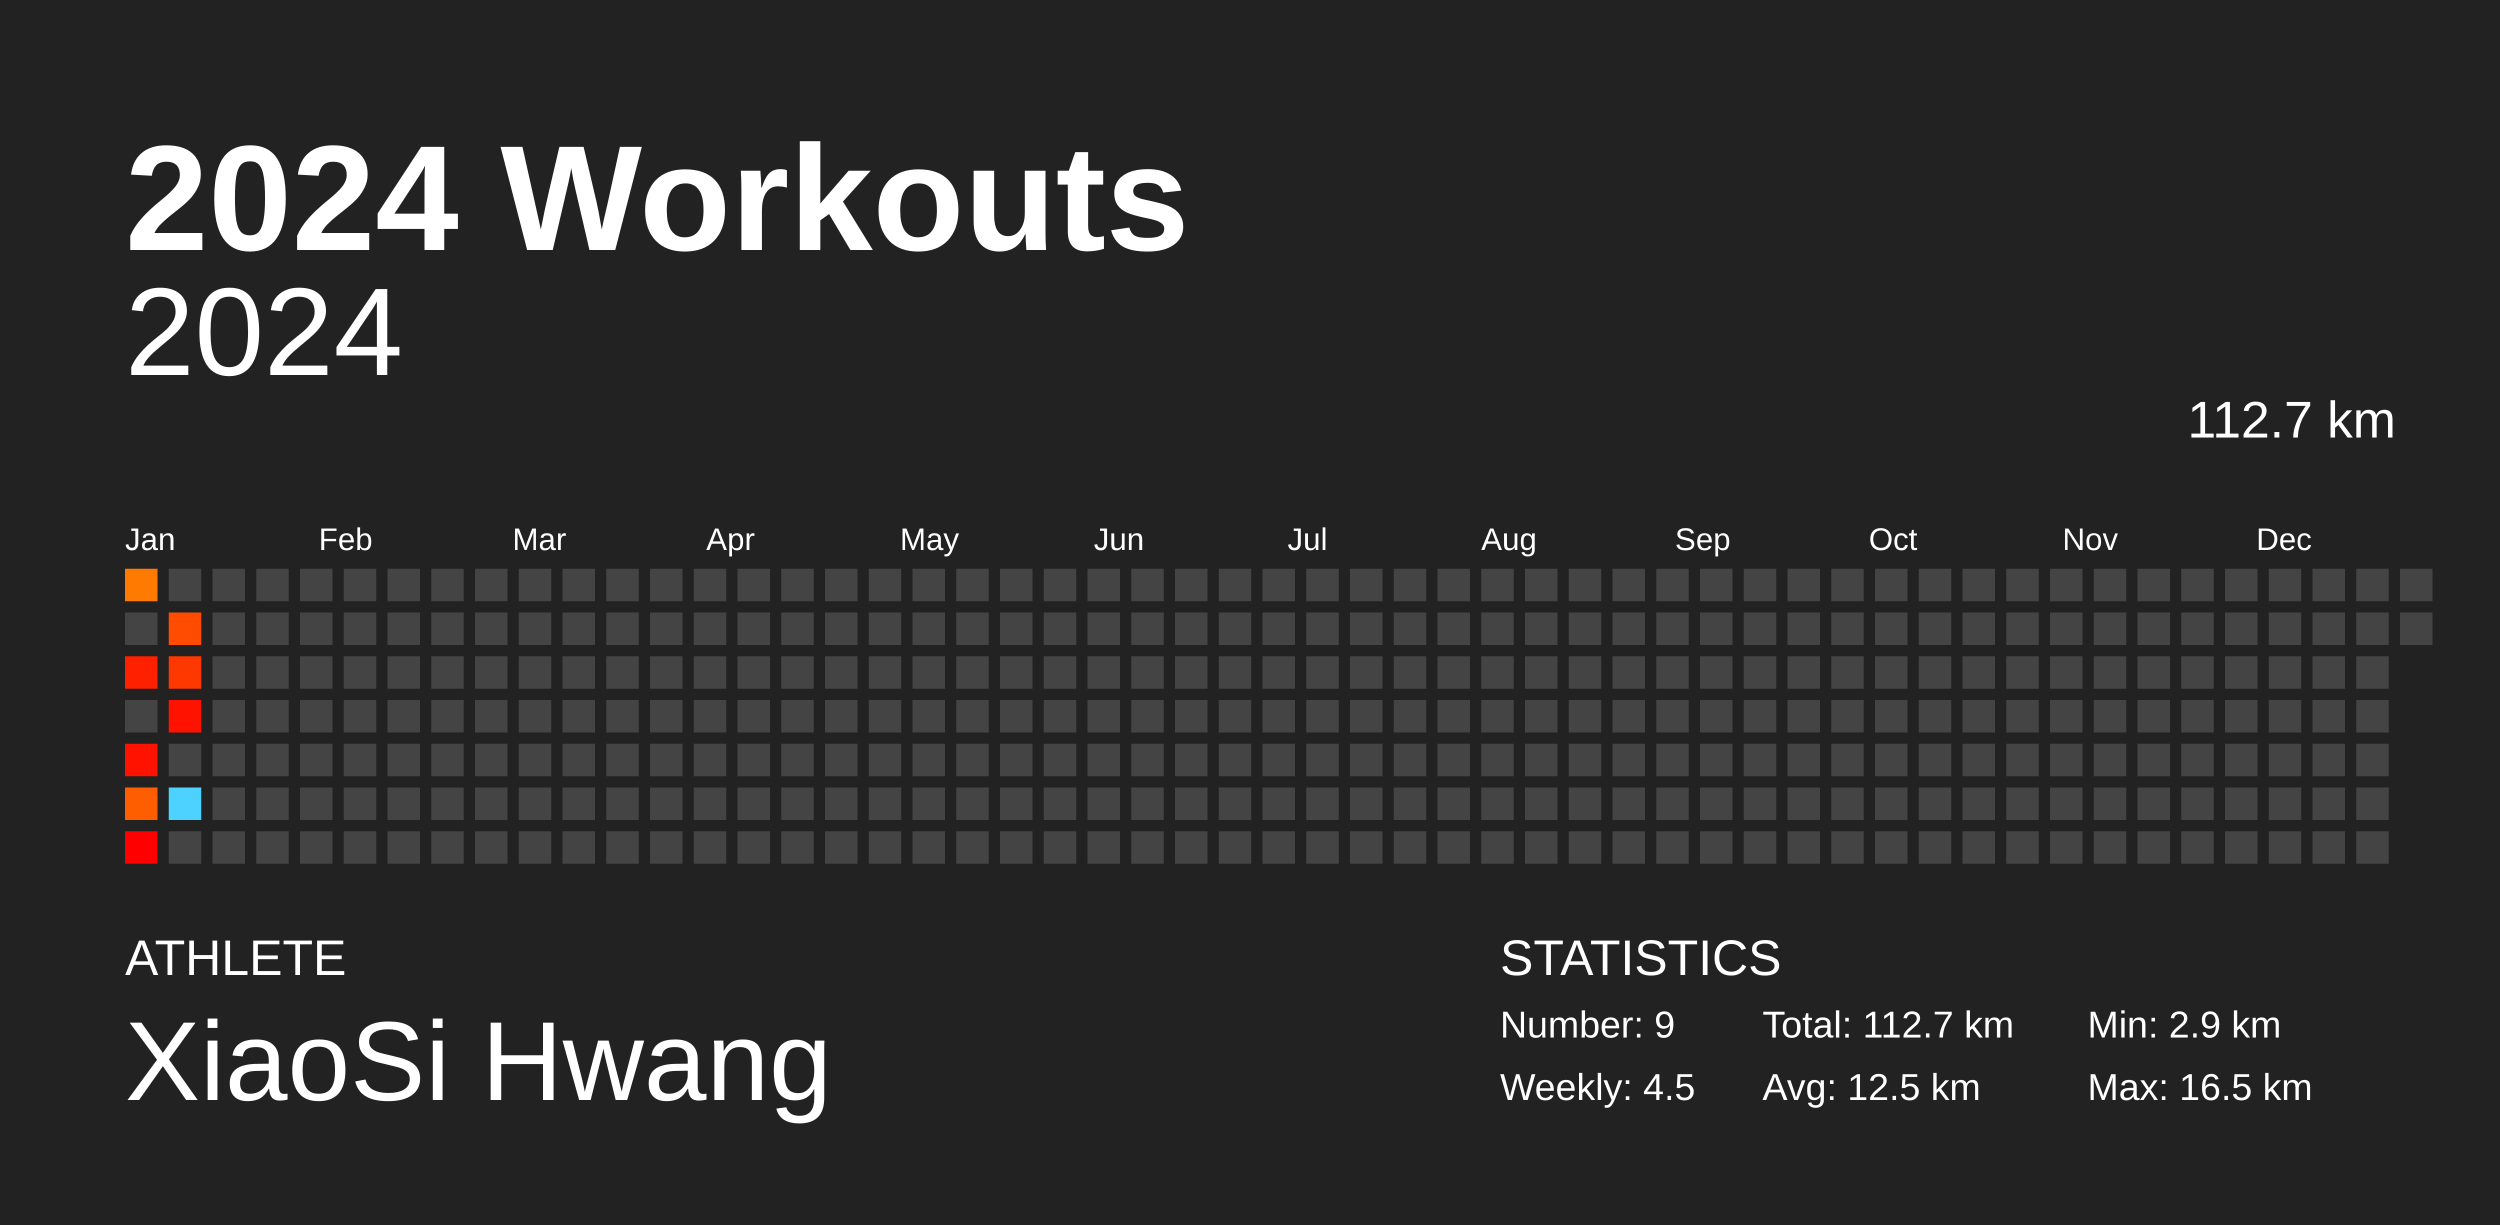
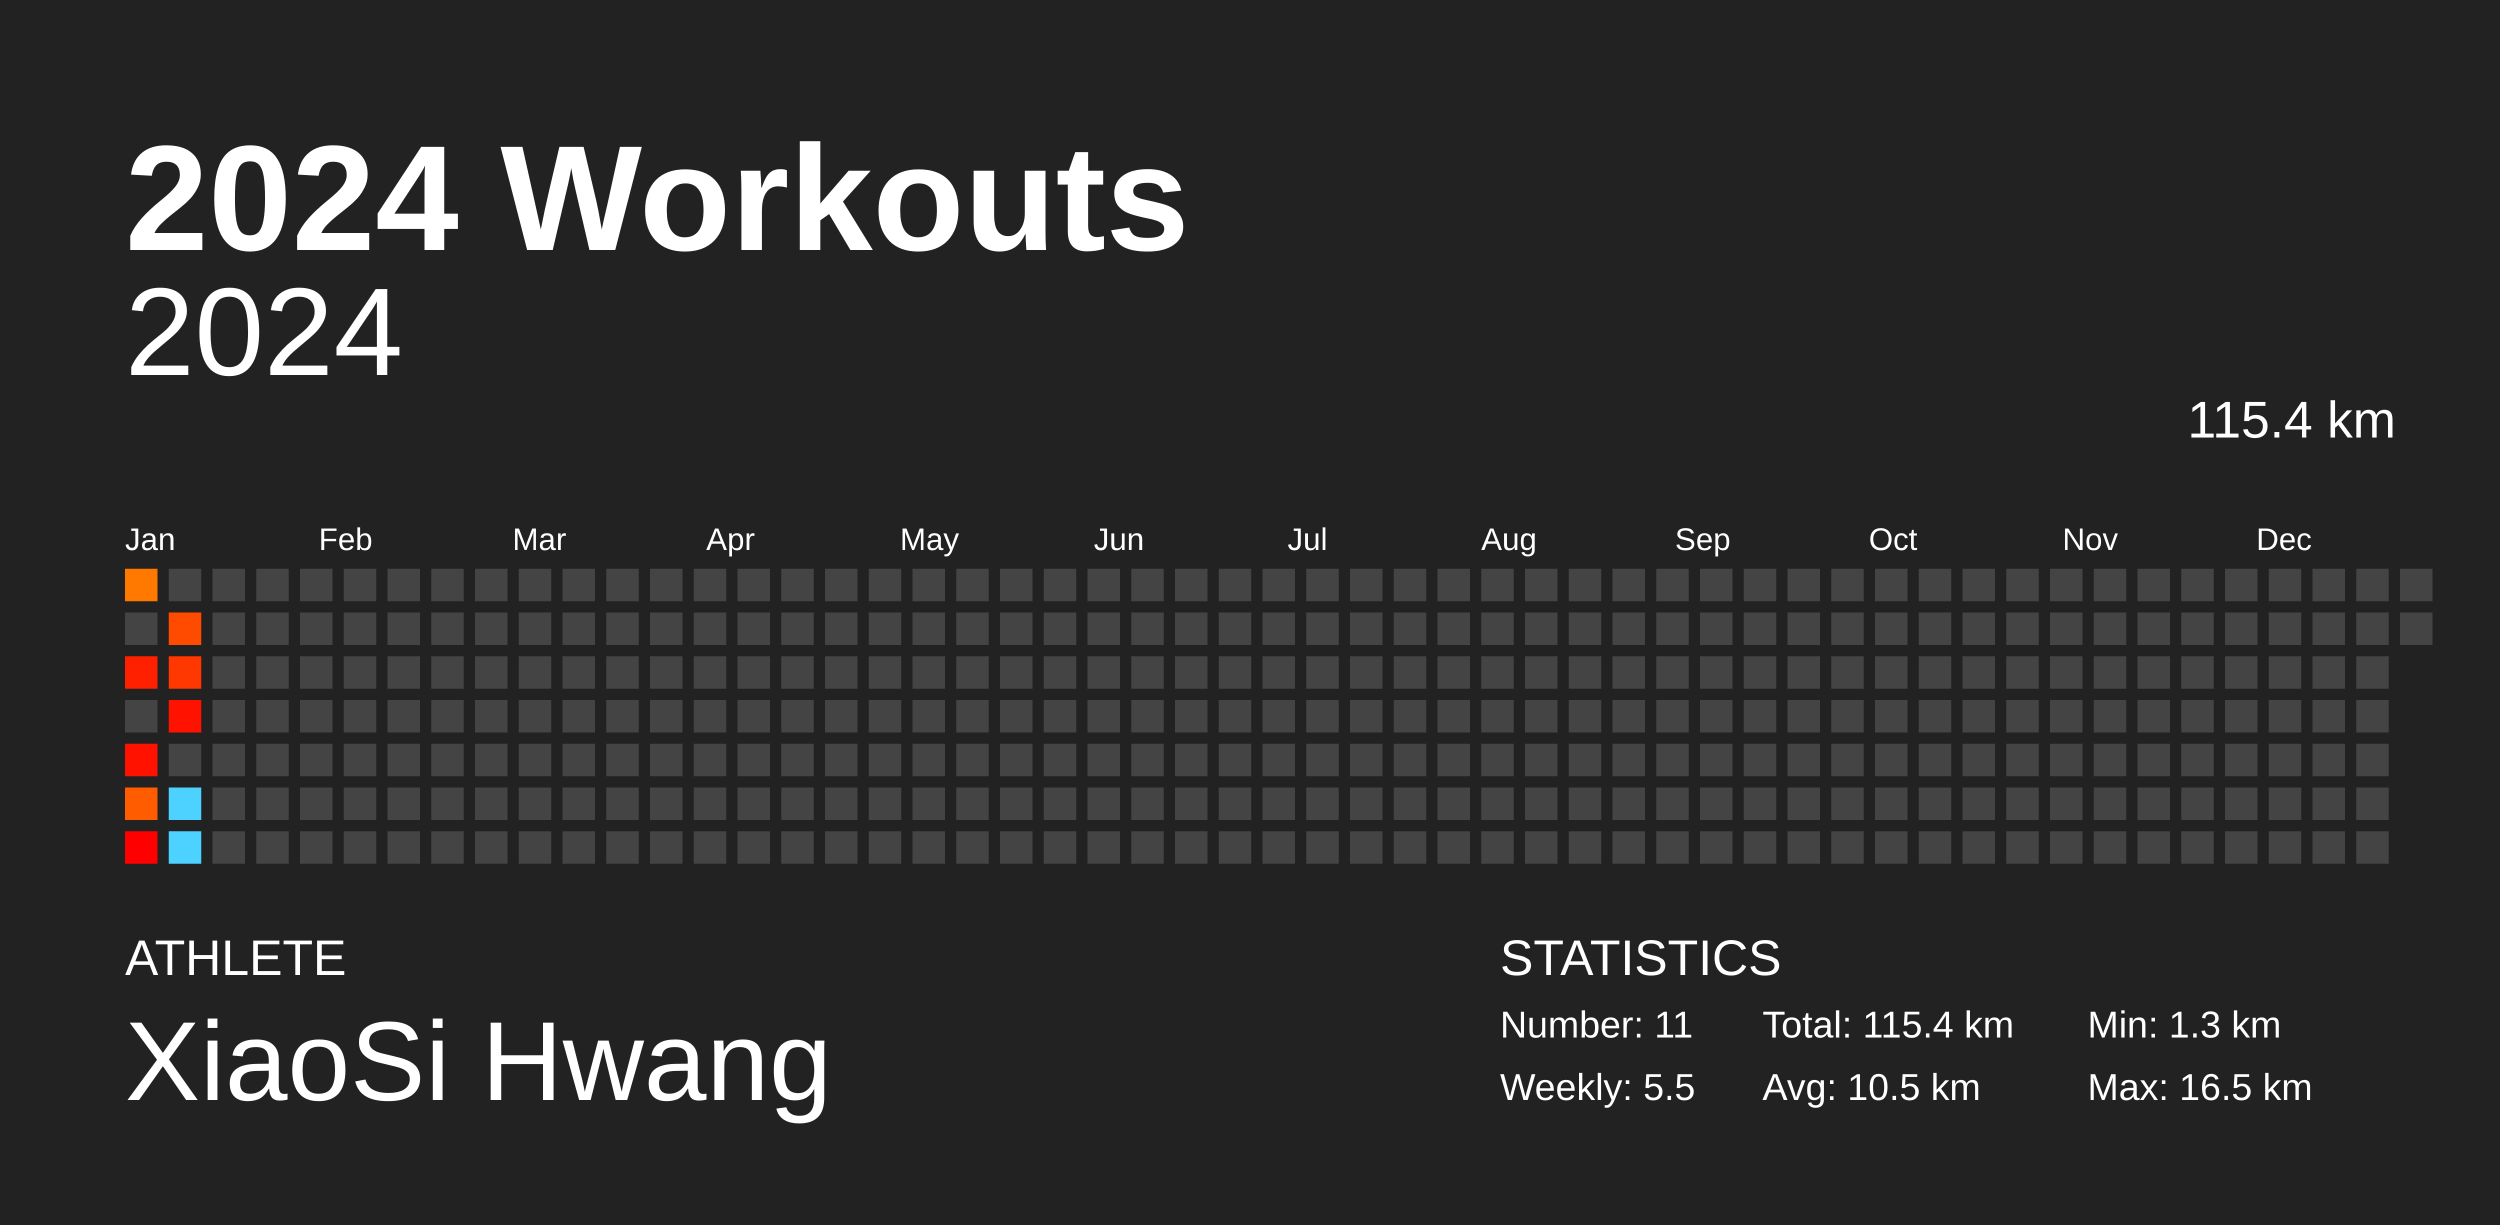
<svg xmlns="http://www.w3.org/2000/svg" baseProfile="full" height="98mm" version="1.1" viewBox="0,0,200,98" width="200mm">
  <defs />
  <rect fill="#222222" height="98" width="200" x="0" y="0" />
  <text fill="#FFFFFF" style="font-size:12px; font-family:Arial; font-weight:bold;" x="10" y="20">2024 Workouts</text>
  <text fill="#FFFFFF" style="font-size:4px; font-family:Arial" x="10" y="78">ATHLETE</text>
  <text fill="#FFFFFF" style="font-size:9px; font-family:Arial" x="10" y="88">XiaoSi Hwang</text>
  <text fill="#FFFFFF" style="font-size:4px; font-family:Arial" x="120" y="78">STATISTICS</text>
-   <text fill="#FFFFFF" style="font-size:3px; font-family:Arial" x="120" y="83">Number: 9</text>
-   <text fill="#FFFFFF" style="font-size:3px; font-family:Arial" x="120" y="88">Weekly: 4.5</text>
-   <text fill="#FFFFFF" style="font-size:3px; font-family:Arial" x="141" y="83">Total: 112.7 km</text>
-   <text fill="#FFFFFF" style="font-size:3px; font-family:Arial" x="141" y="88">Avg: 12.5 km</text>
-   <text fill="#FFFFFF" style="font-size:3px; font-family:Arial" x="167" y="83">Min: 2.9 km</text>
+   <text fill="#FFFFFF" style="font-size:3px; font-family:Arial" x="120" y="83">Number: 11</text>
+   <text fill="#FFFFFF" style="font-size:3px; font-family:Arial" x="120" y="88">Weekly: 5.5</text>
+   <text fill="#FFFFFF" style="font-size:3px; font-family:Arial" x="141" y="83">Total: 115.4 km</text>
+   <text fill="#FFFFFF" style="font-size:3px; font-family:Arial" x="141" y="88">Avg: 10.5 km</text>
+   <text fill="#FFFFFF" style="font-size:3px; font-family:Arial" x="167" y="83">Min: 1.3 km</text>
  <text fill="#FFFFFF" style="font-size:3px; font-family:Arial" x="167" y="88">Max: 16.5 km</text>
  <text alignment-baseline="hanging" fill="#FFFFFF" style="font-size:10.0px; font-family:Arial;" x="10" y="30">2024</text>
-   <text alignment-baseline="hanging" fill="#FFFFFF" style="font-size:4.125px; font-family:Arial;" x="175" y="35">112.7 km</text>
+   <text alignment-baseline="hanging" fill="#FFFFFF" style="font-size:4.125px; font-family:Arial;" x="175" y="35">115.4 km</text>
  <text fill="#FFFFFF" style="font-size:2.5px; font-family:Arial" x="10.0" y="44">Jan</text>
  <text fill="#FFFFFF" style="font-size:2.5px; font-family:Arial" x="25.5" y="44">Feb</text>
  <text fill="#FFFFFF" style="font-size:2.5px; font-family:Arial" x="41.0" y="44">Mar</text>
  <text fill="#FFFFFF" style="font-size:2.5px; font-family:Arial" x="56.5" y="44">Apr</text>
  <text fill="#FFFFFF" style="font-size:2.5px; font-family:Arial" x="72.0" y="44">May</text>
  <text fill="#FFFFFF" style="font-size:2.5px; font-family:Arial" x="87.5" y="44">Jun</text>
  <text fill="#FFFFFF" style="font-size:2.5px; font-family:Arial" x="103.0" y="44">Jul</text>
  <text fill="#FFFFFF" style="font-size:2.5px; font-family:Arial" x="118.5" y="44">Aug</text>
  <text fill="#FFFFFF" style="font-size:2.5px; font-family:Arial" x="134.0" y="44">Sep</text>
  <text fill="#FFFFFF" style="font-size:2.5px; font-family:Arial" x="149.5" y="44">Oct</text>
  <text fill="#FFFFFF" style="font-size:2.5px; font-family:Arial" x="165.0" y="44">Nov</text>
  <text fill="#FFFFFF" style="font-size:2.5px; font-family:Arial" x="180.5" y="44">Dec</text>
-   <rect fill="#ff7a00" height="2.6" width="2.6" x="10.0" y="45.5" />
+   <rect fill="#ff7800" height="2.6" width="2.6" x="10.0" y="45.5" />
  <rect fill="#444444" height="2.6" width="2.6" x="10.0" y="49.0" />
  <rect fill="#ff2000" height="2.6" width="2.6" x="10.0" y="52.5" />
  <rect fill="#444444" height="2.6" width="2.6" x="10.0" y="56.0" />
  <rect fill="#ff1300" height="2.6" width="2.6" x="10.0" y="59.5" />
-   <rect fill="#ff5e00" height="2.6" width="2.6" x="10.0" y="63.0" />
+   <rect fill="#ff5c00" height="2.6" width="2.6" x="10.0" y="63.0" />
  <rect fill="#ff0000" height="2.6" width="2.6" x="10.0" y="66.5" />
  <rect fill="#444444" height="2.6" width="2.6" x="13.5" y="45.5" />
-   <rect fill="#ff4c00" height="2.6" width="2.6" x="13.5" y="49.0" />
-   <rect fill="#ff3800" height="2.6" width="2.6" x="13.5" y="52.5" />
+   <rect fill="#ff4b00" height="2.6" width="2.6" x="13.5" y="49.0" />
+   <rect fill="#ff3700" height="2.6" width="2.6" x="13.5" y="52.5" />
  <rect fill="#ff1300" height="2.6" width="2.6" x="13.5" y="56.0" />
  <rect fill="#444444" height="2.6" width="2.6" x="13.5" y="59.5" />
  <rect fill="#4dd2ff" height="2.6" width="2.6" x="13.5" y="63.0" />
-   <rect fill="#444444" height="2.6" width="2.6" x="13.5" y="66.5" />
+   <rect fill="#4dd2ff" height="2.6" width="2.6" x="13.5" y="66.5" />
  <rect fill="#444444" height="2.6" width="2.6" x="17.0" y="45.5" />
  <rect fill="#444444" height="2.6" width="2.6" x="17.0" y="49.0" />
  <rect fill="#444444" height="2.6" width="2.6" x="17.0" y="52.5" />
  <rect fill="#444444" height="2.6" width="2.6" x="17.0" y="56.0" />
  <rect fill="#444444" height="2.6" width="2.6" x="17.0" y="59.5" />
  <rect fill="#444444" height="2.6" width="2.6" x="17.0" y="63.0" />
  <rect fill="#444444" height="2.6" width="2.6" x="17.0" y="66.5" />
  <rect fill="#444444" height="2.6" width="2.6" x="20.5" y="45.5" />
  <rect fill="#444444" height="2.6" width="2.6" x="20.5" y="49.0" />
  <rect fill="#444444" height="2.6" width="2.6" x="20.5" y="52.5" />
  <rect fill="#444444" height="2.6" width="2.6" x="20.5" y="56.0" />
  <rect fill="#444444" height="2.6" width="2.6" x="20.5" y="59.5" />
  <rect fill="#444444" height="2.6" width="2.6" x="20.5" y="63.0" />
  <rect fill="#444444" height="2.6" width="2.6" x="20.5" y="66.5" />
  <rect fill="#444444" height="2.6" width="2.6" x="24.0" y="45.5" />
  <rect fill="#444444" height="2.6" width="2.6" x="24.0" y="49.0" />
  <rect fill="#444444" height="2.6" width="2.6" x="24.0" y="52.5" />
  <rect fill="#444444" height="2.6" width="2.6" x="24.0" y="56.0" />
  <rect fill="#444444" height="2.6" width="2.6" x="24.0" y="59.5" />
  <rect fill="#444444" height="2.6" width="2.6" x="24.0" y="63.0" />
  <rect fill="#444444" height="2.6" width="2.6" x="24.0" y="66.5" />
  <rect fill="#444444" height="2.6" width="2.6" x="27.5" y="45.5" />
  <rect fill="#444444" height="2.6" width="2.6" x="27.5" y="49.0" />
  <rect fill="#444444" height="2.6" width="2.6" x="27.5" y="52.5" />
  <rect fill="#444444" height="2.6" width="2.6" x="27.5" y="56.0" />
  <rect fill="#444444" height="2.6" width="2.6" x="27.5" y="59.5" />
  <rect fill="#444444" height="2.6" width="2.6" x="27.5" y="63.0" />
  <rect fill="#444444" height="2.6" width="2.6" x="27.5" y="66.5" />
  <rect fill="#444444" height="2.6" width="2.6" x="31.0" y="45.5" />
  <rect fill="#444444" height="2.6" width="2.6" x="31.0" y="49.0" />
  <rect fill="#444444" height="2.6" width="2.6" x="31.0" y="52.5" />
  <rect fill="#444444" height="2.6" width="2.6" x="31.0" y="56.0" />
  <rect fill="#444444" height="2.6" width="2.6" x="31.0" y="59.5" />
  <rect fill="#444444" height="2.6" width="2.6" x="31.0" y="63.0" />
  <rect fill="#444444" height="2.6" width="2.6" x="31.0" y="66.5" />
  <rect fill="#444444" height="2.6" width="2.6" x="34.5" y="45.5" />
  <rect fill="#444444" height="2.6" width="2.6" x="34.5" y="49.0" />
  <rect fill="#444444" height="2.6" width="2.6" x="34.5" y="52.5" />
  <rect fill="#444444" height="2.6" width="2.6" x="34.5" y="56.0" />
  <rect fill="#444444" height="2.6" width="2.6" x="34.5" y="59.5" />
  <rect fill="#444444" height="2.6" width="2.6" x="34.5" y="63.0" />
  <rect fill="#444444" height="2.6" width="2.6" x="34.5" y="66.5" />
  <rect fill="#444444" height="2.6" width="2.6" x="38.0" y="45.5" />
  <rect fill="#444444" height="2.6" width="2.6" x="38.0" y="49.0" />
  <rect fill="#444444" height="2.6" width="2.6" x="38.0" y="52.5" />
  <rect fill="#444444" height="2.6" width="2.6" x="38.0" y="56.0" />
  <rect fill="#444444" height="2.6" width="2.6" x="38.0" y="59.5" />
  <rect fill="#444444" height="2.6" width="2.6" x="38.0" y="63.0" />
  <rect fill="#444444" height="2.6" width="2.6" x="38.0" y="66.5" />
  <rect fill="#444444" height="2.6" width="2.6" x="41.5" y="45.5" />
  <rect fill="#444444" height="2.6" width="2.6" x="41.5" y="49.0" />
  <rect fill="#444444" height="2.6" width="2.6" x="41.5" y="52.5" />
  <rect fill="#444444" height="2.6" width="2.6" x="41.5" y="56.0" />
  <rect fill="#444444" height="2.6" width="2.6" x="41.5" y="59.5" />
  <rect fill="#444444" height="2.6" width="2.6" x="41.5" y="63.0" />
  <rect fill="#444444" height="2.6" width="2.6" x="41.5" y="66.5" />
  <rect fill="#444444" height="2.6" width="2.6" x="45.0" y="45.5" />
  <rect fill="#444444" height="2.6" width="2.6" x="45.0" y="49.0" />
  <rect fill="#444444" height="2.6" width="2.6" x="45.0" y="52.5" />
  <rect fill="#444444" height="2.6" width="2.6" x="45.0" y="56.0" />
  <rect fill="#444444" height="2.6" width="2.6" x="45.0" y="59.5" />
  <rect fill="#444444" height="2.6" width="2.6" x="45.0" y="63.0" />
  <rect fill="#444444" height="2.6" width="2.6" x="45.0" y="66.5" />
  <rect fill="#444444" height="2.6" width="2.6" x="48.5" y="45.5" />
  <rect fill="#444444" height="2.6" width="2.6" x="48.5" y="49.0" />
  <rect fill="#444444" height="2.6" width="2.6" x="48.5" y="52.5" />
  <rect fill="#444444" height="2.6" width="2.6" x="48.5" y="56.0" />
  <rect fill="#444444" height="2.6" width="2.6" x="48.5" y="59.5" />
  <rect fill="#444444" height="2.6" width="2.6" x="48.5" y="63.0" />
  <rect fill="#444444" height="2.6" width="2.6" x="48.5" y="66.5" />
  <rect fill="#444444" height="2.6" width="2.6" x="52.0" y="45.5" />
  <rect fill="#444444" height="2.6" width="2.6" x="52.0" y="49.0" />
  <rect fill="#444444" height="2.6" width="2.6" x="52.0" y="52.5" />
  <rect fill="#444444" height="2.6" width="2.6" x="52.0" y="56.0" />
  <rect fill="#444444" height="2.6" width="2.6" x="52.0" y="59.5" />
  <rect fill="#444444" height="2.6" width="2.6" x="52.0" y="63.0" />
  <rect fill="#444444" height="2.6" width="2.6" x="52.0" y="66.5" />
  <rect fill="#444444" height="2.6" width="2.6" x="55.5" y="45.5" />
  <rect fill="#444444" height="2.6" width="2.6" x="55.5" y="49.0" />
  <rect fill="#444444" height="2.6" width="2.6" x="55.5" y="52.5" />
  <rect fill="#444444" height="2.6" width="2.6" x="55.5" y="56.0" />
  <rect fill="#444444" height="2.6" width="2.6" x="55.5" y="59.5" />
  <rect fill="#444444" height="2.6" width="2.6" x="55.5" y="63.0" />
  <rect fill="#444444" height="2.6" width="2.6" x="55.5" y="66.5" />
  <rect fill="#444444" height="2.6" width="2.6" x="59.0" y="45.5" />
  <rect fill="#444444" height="2.6" width="2.6" x="59.0" y="49.0" />
  <rect fill="#444444" height="2.6" width="2.6" x="59.0" y="52.5" />
  <rect fill="#444444" height="2.6" width="2.6" x="59.0" y="56.0" />
  <rect fill="#444444" height="2.6" width="2.6" x="59.0" y="59.5" />
  <rect fill="#444444" height="2.6" width="2.6" x="59.0" y="63.0" />
  <rect fill="#444444" height="2.6" width="2.6" x="59.0" y="66.5" />
  <rect fill="#444444" height="2.6" width="2.6" x="62.5" y="45.5" />
  <rect fill="#444444" height="2.6" width="2.6" x="62.5" y="49.0" />
  <rect fill="#444444" height="2.6" width="2.6" x="62.5" y="52.5" />
  <rect fill="#444444" height="2.6" width="2.6" x="62.5" y="56.0" />
  <rect fill="#444444" height="2.6" width="2.6" x="62.5" y="59.5" />
  <rect fill="#444444" height="2.6" width="2.6" x="62.5" y="63.0" />
  <rect fill="#444444" height="2.6" width="2.6" x="62.5" y="66.5" />
  <rect fill="#444444" height="2.6" width="2.6" x="66.0" y="45.5" />
  <rect fill="#444444" height="2.6" width="2.6" x="66.0" y="49.0" />
  <rect fill="#444444" height="2.6" width="2.6" x="66.0" y="52.5" />
  <rect fill="#444444" height="2.6" width="2.6" x="66.0" y="56.0" />
  <rect fill="#444444" height="2.6" width="2.6" x="66.0" y="59.5" />
  <rect fill="#444444" height="2.6" width="2.6" x="66.0" y="63.0" />
  <rect fill="#444444" height="2.6" width="2.6" x="66.0" y="66.5" />
  <rect fill="#444444" height="2.6" width="2.6" x="69.5" y="45.5" />
  <rect fill="#444444" height="2.6" width="2.6" x="69.5" y="49.0" />
  <rect fill="#444444" height="2.6" width="2.6" x="69.5" y="52.5" />
  <rect fill="#444444" height="2.6" width="2.6" x="69.5" y="56.0" />
  <rect fill="#444444" height="2.6" width="2.6" x="69.5" y="59.5" />
  <rect fill="#444444" height="2.6" width="2.6" x="69.5" y="63.0" />
  <rect fill="#444444" height="2.6" width="2.6" x="69.5" y="66.5" />
  <rect fill="#444444" height="2.6" width="2.6" x="73.0" y="45.5" />
  <rect fill="#444444" height="2.6" width="2.6" x="73.0" y="49.0" />
  <rect fill="#444444" height="2.6" width="2.6" x="73.0" y="52.5" />
  <rect fill="#444444" height="2.6" width="2.6" x="73.0" y="56.0" />
  <rect fill="#444444" height="2.6" width="2.6" x="73.0" y="59.5" />
  <rect fill="#444444" height="2.6" width="2.6" x="73.0" y="63.0" />
  <rect fill="#444444" height="2.6" width="2.6" x="73.0" y="66.5" />
  <rect fill="#444444" height="2.6" width="2.6" x="76.5" y="45.5" />
  <rect fill="#444444" height="2.6" width="2.6" x="76.5" y="49.0" />
  <rect fill="#444444" height="2.6" width="2.6" x="76.5" y="52.5" />
  <rect fill="#444444" height="2.6" width="2.6" x="76.5" y="56.0" />
  <rect fill="#444444" height="2.6" width="2.6" x="76.5" y="59.5" />
  <rect fill="#444444" height="2.6" width="2.6" x="76.5" y="63.0" />
  <rect fill="#444444" height="2.6" width="2.6" x="76.5" y="66.5" />
  <rect fill="#444444" height="2.6" width="2.6" x="80.0" y="45.5" />
  <rect fill="#444444" height="2.6" width="2.6" x="80.0" y="49.0" />
  <rect fill="#444444" height="2.6" width="2.6" x="80.0" y="52.5" />
  <rect fill="#444444" height="2.6" width="2.6" x="80.0" y="56.0" />
  <rect fill="#444444" height="2.6" width="2.6" x="80.0" y="59.5" />
  <rect fill="#444444" height="2.6" width="2.6" x="80.0" y="63.0" />
  <rect fill="#444444" height="2.6" width="2.6" x="80.0" y="66.5" />
  <rect fill="#444444" height="2.6" width="2.6" x="83.5" y="45.5" />
  <rect fill="#444444" height="2.6" width="2.6" x="83.5" y="49.0" />
  <rect fill="#444444" height="2.6" width="2.6" x="83.5" y="52.5" />
  <rect fill="#444444" height="2.6" width="2.6" x="83.5" y="56.0" />
  <rect fill="#444444" height="2.6" width="2.6" x="83.5" y="59.5" />
  <rect fill="#444444" height="2.6" width="2.6" x="83.5" y="63.0" />
  <rect fill="#444444" height="2.6" width="2.6" x="83.5" y="66.5" />
  <rect fill="#444444" height="2.6" width="2.6" x="87.0" y="45.5" />
  <rect fill="#444444" height="2.6" width="2.6" x="87.0" y="49.0" />
  <rect fill="#444444" height="2.6" width="2.6" x="87.0" y="52.5" />
  <rect fill="#444444" height="2.6" width="2.6" x="87.0" y="56.0" />
  <rect fill="#444444" height="2.6" width="2.6" x="87.0" y="59.5" />
  <rect fill="#444444" height="2.6" width="2.6" x="87.0" y="63.0" />
  <rect fill="#444444" height="2.6" width="2.6" x="87.0" y="66.5" />
  <rect fill="#444444" height="2.6" width="2.6" x="90.5" y="45.5" />
  <rect fill="#444444" height="2.6" width="2.6" x="90.5" y="49.0" />
  <rect fill="#444444" height="2.6" width="2.6" x="90.5" y="52.5" />
  <rect fill="#444444" height="2.6" width="2.6" x="90.5" y="56.0" />
  <rect fill="#444444" height="2.6" width="2.6" x="90.5" y="59.5" />
  <rect fill="#444444" height="2.6" width="2.6" x="90.5" y="63.0" />
  <rect fill="#444444" height="2.6" width="2.6" x="90.5" y="66.5" />
  <rect fill="#444444" height="2.6" width="2.6" x="94.0" y="45.5" />
  <rect fill="#444444" height="2.6" width="2.6" x="94.0" y="49.0" />
  <rect fill="#444444" height="2.6" width="2.6" x="94.0" y="52.5" />
  <rect fill="#444444" height="2.6" width="2.6" x="94.0" y="56.0" />
  <rect fill="#444444" height="2.6" width="2.6" x="94.0" y="59.5" />
  <rect fill="#444444" height="2.6" width="2.6" x="94.0" y="63.0" />
  <rect fill="#444444" height="2.6" width="2.6" x="94.0" y="66.5" />
  <rect fill="#444444" height="2.6" width="2.6" x="97.5" y="45.5" />
  <rect fill="#444444" height="2.6" width="2.6" x="97.5" y="49.0" />
  <rect fill="#444444" height="2.6" width="2.6" x="97.5" y="52.5" />
  <rect fill="#444444" height="2.6" width="2.6" x="97.5" y="56.0" />
  <rect fill="#444444" height="2.6" width="2.6" x="97.5" y="59.5" />
  <rect fill="#444444" height="2.6" width="2.6" x="97.5" y="63.0" />
  <rect fill="#444444" height="2.6" width="2.6" x="97.5" y="66.5" />
  <rect fill="#444444" height="2.6" width="2.6" x="101.0" y="45.5" />
  <rect fill="#444444" height="2.6" width="2.6" x="101.0" y="49.0" />
  <rect fill="#444444" height="2.6" width="2.6" x="101.0" y="52.5" />
  <rect fill="#444444" height="2.6" width="2.6" x="101.0" y="56.0" />
  <rect fill="#444444" height="2.6" width="2.6" x="101.0" y="59.5" />
  <rect fill="#444444" height="2.6" width="2.6" x="101.0" y="63.0" />
  <rect fill="#444444" height="2.6" width="2.6" x="101.0" y="66.5" />
  <rect fill="#444444" height="2.6" width="2.6" x="104.5" y="45.5" />
  <rect fill="#444444" height="2.6" width="2.6" x="104.5" y="49.0" />
  <rect fill="#444444" height="2.6" width="2.6" x="104.5" y="52.5" />
  <rect fill="#444444" height="2.6" width="2.6" x="104.5" y="56.0" />
  <rect fill="#444444" height="2.6" width="2.6" x="104.5" y="59.5" />
  <rect fill="#444444" height="2.6" width="2.6" x="104.5" y="63.0" />
  <rect fill="#444444" height="2.6" width="2.6" x="104.5" y="66.5" />
  <rect fill="#444444" height="2.6" width="2.6" x="108.0" y="45.5" />
  <rect fill="#444444" height="2.6" width="2.6" x="108.0" y="49.0" />
  <rect fill="#444444" height="2.6" width="2.6" x="108.0" y="52.5" />
  <rect fill="#444444" height="2.6" width="2.6" x="108.0" y="56.0" />
  <rect fill="#444444" height="2.6" width="2.6" x="108.0" y="59.5" />
  <rect fill="#444444" height="2.6" width="2.6" x="108.0" y="63.0" />
  <rect fill="#444444" height="2.6" width="2.6" x="108.0" y="66.5" />
  <rect fill="#444444" height="2.6" width="2.6" x="111.5" y="45.5" />
  <rect fill="#444444" height="2.6" width="2.6" x="111.5" y="49.0" />
  <rect fill="#444444" height="2.6" width="2.6" x="111.5" y="52.5" />
  <rect fill="#444444" height="2.6" width="2.6" x="111.5" y="56.0" />
  <rect fill="#444444" height="2.6" width="2.6" x="111.5" y="59.5" />
  <rect fill="#444444" height="2.6" width="2.6" x="111.5" y="63.0" />
  <rect fill="#444444" height="2.6" width="2.6" x="111.5" y="66.5" />
  <rect fill="#444444" height="2.6" width="2.6" x="115.0" y="45.5" />
  <rect fill="#444444" height="2.6" width="2.6" x="115.0" y="49.0" />
  <rect fill="#444444" height="2.6" width="2.6" x="115.0" y="52.5" />
  <rect fill="#444444" height="2.6" width="2.6" x="115.0" y="56.0" />
  <rect fill="#444444" height="2.6" width="2.6" x="115.0" y="59.5" />
  <rect fill="#444444" height="2.6" width="2.6" x="115.0" y="63.0" />
  <rect fill="#444444" height="2.6" width="2.6" x="115.0" y="66.5" />
  <rect fill="#444444" height="2.6" width="2.6" x="118.5" y="45.5" />
  <rect fill="#444444" height="2.6" width="2.6" x="118.5" y="49.0" />
  <rect fill="#444444" height="2.6" width="2.6" x="118.5" y="52.5" />
  <rect fill="#444444" height="2.6" width="2.6" x="118.5" y="56.0" />
  <rect fill="#444444" height="2.6" width="2.6" x="118.5" y="59.5" />
  <rect fill="#444444" height="2.6" width="2.6" x="118.5" y="63.0" />
  <rect fill="#444444" height="2.6" width="2.6" x="118.5" y="66.5" />
  <rect fill="#444444" height="2.6" width="2.6" x="122.0" y="45.5" />
  <rect fill="#444444" height="2.6" width="2.6" x="122.0" y="49.0" />
  <rect fill="#444444" height="2.6" width="2.6" x="122.0" y="52.5" />
  <rect fill="#444444" height="2.6" width="2.6" x="122.0" y="56.0" />
  <rect fill="#444444" height="2.6" width="2.6" x="122.0" y="59.5" />
  <rect fill="#444444" height="2.6" width="2.6" x="122.0" y="63.0" />
  <rect fill="#444444" height="2.6" width="2.6" x="122.0" y="66.5" />
  <rect fill="#444444" height="2.6" width="2.6" x="125.5" y="45.5" />
  <rect fill="#444444" height="2.6" width="2.6" x="125.5" y="49.0" />
  <rect fill="#444444" height="2.6" width="2.6" x="125.5" y="52.5" />
  <rect fill="#444444" height="2.6" width="2.6" x="125.5" y="56.0" />
  <rect fill="#444444" height="2.6" width="2.6" x="125.5" y="59.5" />
  <rect fill="#444444" height="2.6" width="2.6" x="125.5" y="63.0" />
  <rect fill="#444444" height="2.6" width="2.6" x="125.5" y="66.5" />
  <rect fill="#444444" height="2.6" width="2.6" x="129.0" y="45.5" />
  <rect fill="#444444" height="2.6" width="2.6" x="129.0" y="49.0" />
  <rect fill="#444444" height="2.6" width="2.6" x="129.0" y="52.5" />
  <rect fill="#444444" height="2.6" width="2.6" x="129.0" y="56.0" />
  <rect fill="#444444" height="2.6" width="2.6" x="129.0" y="59.5" />
  <rect fill="#444444" height="2.6" width="2.6" x="129.0" y="63.0" />
  <rect fill="#444444" height="2.6" width="2.6" x="129.0" y="66.5" />
  <rect fill="#444444" height="2.6" width="2.6" x="132.5" y="45.5" />
  <rect fill="#444444" height="2.6" width="2.6" x="132.5" y="49.0" />
  <rect fill="#444444" height="2.6" width="2.6" x="132.5" y="52.5" />
  <rect fill="#444444" height="2.6" width="2.6" x="132.5" y="56.0" />
  <rect fill="#444444" height="2.6" width="2.6" x="132.5" y="59.5" />
  <rect fill="#444444" height="2.6" width="2.6" x="132.5" y="63.0" />
  <rect fill="#444444" height="2.6" width="2.6" x="132.5" y="66.5" />
  <rect fill="#444444" height="2.6" width="2.6" x="136.0" y="45.5" />
  <rect fill="#444444" height="2.6" width="2.6" x="136.0" y="49.0" />
  <rect fill="#444444" height="2.6" width="2.6" x="136.0" y="52.5" />
  <rect fill="#444444" height="2.6" width="2.6" x="136.0" y="56.0" />
  <rect fill="#444444" height="2.6" width="2.6" x="136.0" y="59.5" />
  <rect fill="#444444" height="2.6" width="2.6" x="136.0" y="63.0" />
  <rect fill="#444444" height="2.6" width="2.6" x="136.0" y="66.5" />
  <rect fill="#444444" height="2.6" width="2.6" x="139.5" y="45.5" />
  <rect fill="#444444" height="2.6" width="2.6" x="139.5" y="49.0" />
  <rect fill="#444444" height="2.6" width="2.6" x="139.5" y="52.5" />
  <rect fill="#444444" height="2.6" width="2.6" x="139.5" y="56.0" />
  <rect fill="#444444" height="2.6" width="2.6" x="139.5" y="59.5" />
  <rect fill="#444444" height="2.6" width="2.6" x="139.5" y="63.0" />
  <rect fill="#444444" height="2.6" width="2.6" x="139.5" y="66.5" />
  <rect fill="#444444" height="2.6" width="2.6" x="143.0" y="45.5" />
  <rect fill="#444444" height="2.6" width="2.6" x="143.0" y="49.0" />
  <rect fill="#444444" height="2.6" width="2.6" x="143.0" y="52.5" />
  <rect fill="#444444" height="2.6" width="2.6" x="143.0" y="56.0" />
  <rect fill="#444444" height="2.6" width="2.6" x="143.0" y="59.5" />
  <rect fill="#444444" height="2.6" width="2.6" x="143.0" y="63.0" />
  <rect fill="#444444" height="2.6" width="2.6" x="143.0" y="66.5" />
  <rect fill="#444444" height="2.6" width="2.6" x="146.5" y="45.5" />
  <rect fill="#444444" height="2.6" width="2.6" x="146.5" y="49.0" />
  <rect fill="#444444" height="2.6" width="2.6" x="146.5" y="52.5" />
  <rect fill="#444444" height="2.6" width="2.6" x="146.5" y="56.0" />
  <rect fill="#444444" height="2.6" width="2.6" x="146.5" y="59.5" />
  <rect fill="#444444" height="2.6" width="2.6" x="146.5" y="63.0" />
  <rect fill="#444444" height="2.6" width="2.6" x="146.5" y="66.5" />
  <rect fill="#444444" height="2.6" width="2.6" x="150.0" y="45.5" />
  <rect fill="#444444" height="2.6" width="2.6" x="150.0" y="49.0" />
  <rect fill="#444444" height="2.6" width="2.6" x="150.0" y="52.5" />
  <rect fill="#444444" height="2.6" width="2.6" x="150.0" y="56.0" />
  <rect fill="#444444" height="2.6" width="2.6" x="150.0" y="59.5" />
  <rect fill="#444444" height="2.6" width="2.6" x="150.0" y="63.0" />
  <rect fill="#444444" height="2.6" width="2.6" x="150.0" y="66.5" />
  <rect fill="#444444" height="2.6" width="2.6" x="153.5" y="45.5" />
  <rect fill="#444444" height="2.6" width="2.6" x="153.5" y="49.0" />
  <rect fill="#444444" height="2.6" width="2.6" x="153.5" y="52.5" />
  <rect fill="#444444" height="2.6" width="2.6" x="153.5" y="56.0" />
  <rect fill="#444444" height="2.6" width="2.6" x="153.5" y="59.5" />
  <rect fill="#444444" height="2.6" width="2.6" x="153.5" y="63.0" />
  <rect fill="#444444" height="2.6" width="2.6" x="153.5" y="66.5" />
  <rect fill="#444444" height="2.6" width="2.6" x="157.0" y="45.5" />
  <rect fill="#444444" height="2.6" width="2.6" x="157.0" y="49.0" />
  <rect fill="#444444" height="2.6" width="2.6" x="157.0" y="52.5" />
  <rect fill="#444444" height="2.6" width="2.6" x="157.0" y="56.0" />
  <rect fill="#444444" height="2.6" width="2.6" x="157.0" y="59.5" />
  <rect fill="#444444" height="2.6" width="2.6" x="157.0" y="63.0" />
  <rect fill="#444444" height="2.6" width="2.6" x="157.0" y="66.5" />
  <rect fill="#444444" height="2.6" width="2.6" x="160.5" y="45.5" />
  <rect fill="#444444" height="2.6" width="2.6" x="160.5" y="49.0" />
  <rect fill="#444444" height="2.6" width="2.6" x="160.5" y="52.5" />
  <rect fill="#444444" height="2.6" width="2.6" x="160.5" y="56.0" />
  <rect fill="#444444" height="2.6" width="2.6" x="160.5" y="59.5" />
  <rect fill="#444444" height="2.6" width="2.6" x="160.5" y="63.0" />
  <rect fill="#444444" height="2.6" width="2.6" x="160.5" y="66.5" />
  <rect fill="#444444" height="2.6" width="2.6" x="164.0" y="45.5" />
  <rect fill="#444444" height="2.6" width="2.6" x="164.0" y="49.0" />
  <rect fill="#444444" height="2.6" width="2.6" x="164.0" y="52.5" />
  <rect fill="#444444" height="2.6" width="2.6" x="164.0" y="56.0" />
  <rect fill="#444444" height="2.6" width="2.6" x="164.0" y="59.5" />
  <rect fill="#444444" height="2.6" width="2.6" x="164.0" y="63.0" />
  <rect fill="#444444" height="2.6" width="2.6" x="164.0" y="66.5" />
  <rect fill="#444444" height="2.6" width="2.6" x="167.5" y="45.5" />
  <rect fill="#444444" height="2.6" width="2.6" x="167.5" y="49.0" />
  <rect fill="#444444" height="2.6" width="2.6" x="167.5" y="52.5" />
  <rect fill="#444444" height="2.6" width="2.6" x="167.5" y="56.0" />
  <rect fill="#444444" height="2.6" width="2.6" x="167.5" y="59.5" />
  <rect fill="#444444" height="2.6" width="2.6" x="167.5" y="63.0" />
  <rect fill="#444444" height="2.6" width="2.6" x="167.5" y="66.5" />
  <rect fill="#444444" height="2.6" width="2.6" x="171.0" y="45.5" />
  <rect fill="#444444" height="2.6" width="2.6" x="171.0" y="49.0" />
  <rect fill="#444444" height="2.6" width="2.6" x="171.0" y="52.5" />
  <rect fill="#444444" height="2.6" width="2.6" x="171.0" y="56.0" />
  <rect fill="#444444" height="2.6" width="2.6" x="171.0" y="59.5" />
  <rect fill="#444444" height="2.6" width="2.6" x="171.0" y="63.0" />
  <rect fill="#444444" height="2.6" width="2.6" x="171.0" y="66.5" />
  <rect fill="#444444" height="2.6" width="2.6" x="174.5" y="45.5" />
  <rect fill="#444444" height="2.6" width="2.6" x="174.5" y="49.0" />
  <rect fill="#444444" height="2.6" width="2.6" x="174.5" y="52.5" />
  <rect fill="#444444" height="2.6" width="2.6" x="174.5" y="56.0" />
  <rect fill="#444444" height="2.6" width="2.6" x="174.5" y="59.5" />
  <rect fill="#444444" height="2.6" width="2.6" x="174.5" y="63.0" />
  <rect fill="#444444" height="2.6" width="2.6" x="174.5" y="66.5" />
  <rect fill="#444444" height="2.6" width="2.6" x="178.0" y="45.5" />
  <rect fill="#444444" height="2.6" width="2.6" x="178.0" y="49.0" />
  <rect fill="#444444" height="2.6" width="2.6" x="178.0" y="52.5" />
  <rect fill="#444444" height="2.6" width="2.6" x="178.0" y="56.0" />
  <rect fill="#444444" height="2.6" width="2.6" x="178.0" y="59.5" />
  <rect fill="#444444" height="2.6" width="2.6" x="178.0" y="63.0" />
  <rect fill="#444444" height="2.6" width="2.6" x="178.0" y="66.5" />
  <rect fill="#444444" height="2.6" width="2.6" x="181.5" y="45.5" />
  <rect fill="#444444" height="2.6" width="2.6" x="181.5" y="49.0" />
  <rect fill="#444444" height="2.6" width="2.6" x="181.5" y="52.5" />
  <rect fill="#444444" height="2.6" width="2.6" x="181.5" y="56.0" />
  <rect fill="#444444" height="2.6" width="2.6" x="181.5" y="59.5" />
  <rect fill="#444444" height="2.6" width="2.6" x="181.5" y="63.0" />
  <rect fill="#444444" height="2.6" width="2.6" x="181.5" y="66.5" />
  <rect fill="#444444" height="2.6" width="2.6" x="185.0" y="45.5" />
  <rect fill="#444444" height="2.6" width="2.6" x="185.0" y="49.0" />
  <rect fill="#444444" height="2.6" width="2.6" x="185.0" y="52.5" />
  <rect fill="#444444" height="2.6" width="2.6" x="185.0" y="56.0" />
  <rect fill="#444444" height="2.6" width="2.6" x="185.0" y="59.5" />
  <rect fill="#444444" height="2.6" width="2.6" x="185.0" y="63.0" />
  <rect fill="#444444" height="2.6" width="2.6" x="185.0" y="66.5" />
  <rect fill="#444444" height="2.6" width="2.6" x="188.5" y="45.5" />
  <rect fill="#444444" height="2.6" width="2.6" x="188.5" y="49.0" />
  <rect fill="#444444" height="2.6" width="2.6" x="188.5" y="52.5" />
  <rect fill="#444444" height="2.6" width="2.6" x="188.5" y="56.0" />
  <rect fill="#444444" height="2.6" width="2.6" x="188.5" y="59.5" />
  <rect fill="#444444" height="2.6" width="2.6" x="188.5" y="63.0" />
  <rect fill="#444444" height="2.6" width="2.6" x="188.5" y="66.5" />
  <rect fill="#444444" height="2.6" width="2.6" x="192.0" y="45.5" />
  <rect fill="#444444" height="2.6" width="2.6" x="192.0" y="49.0" />
</svg>
